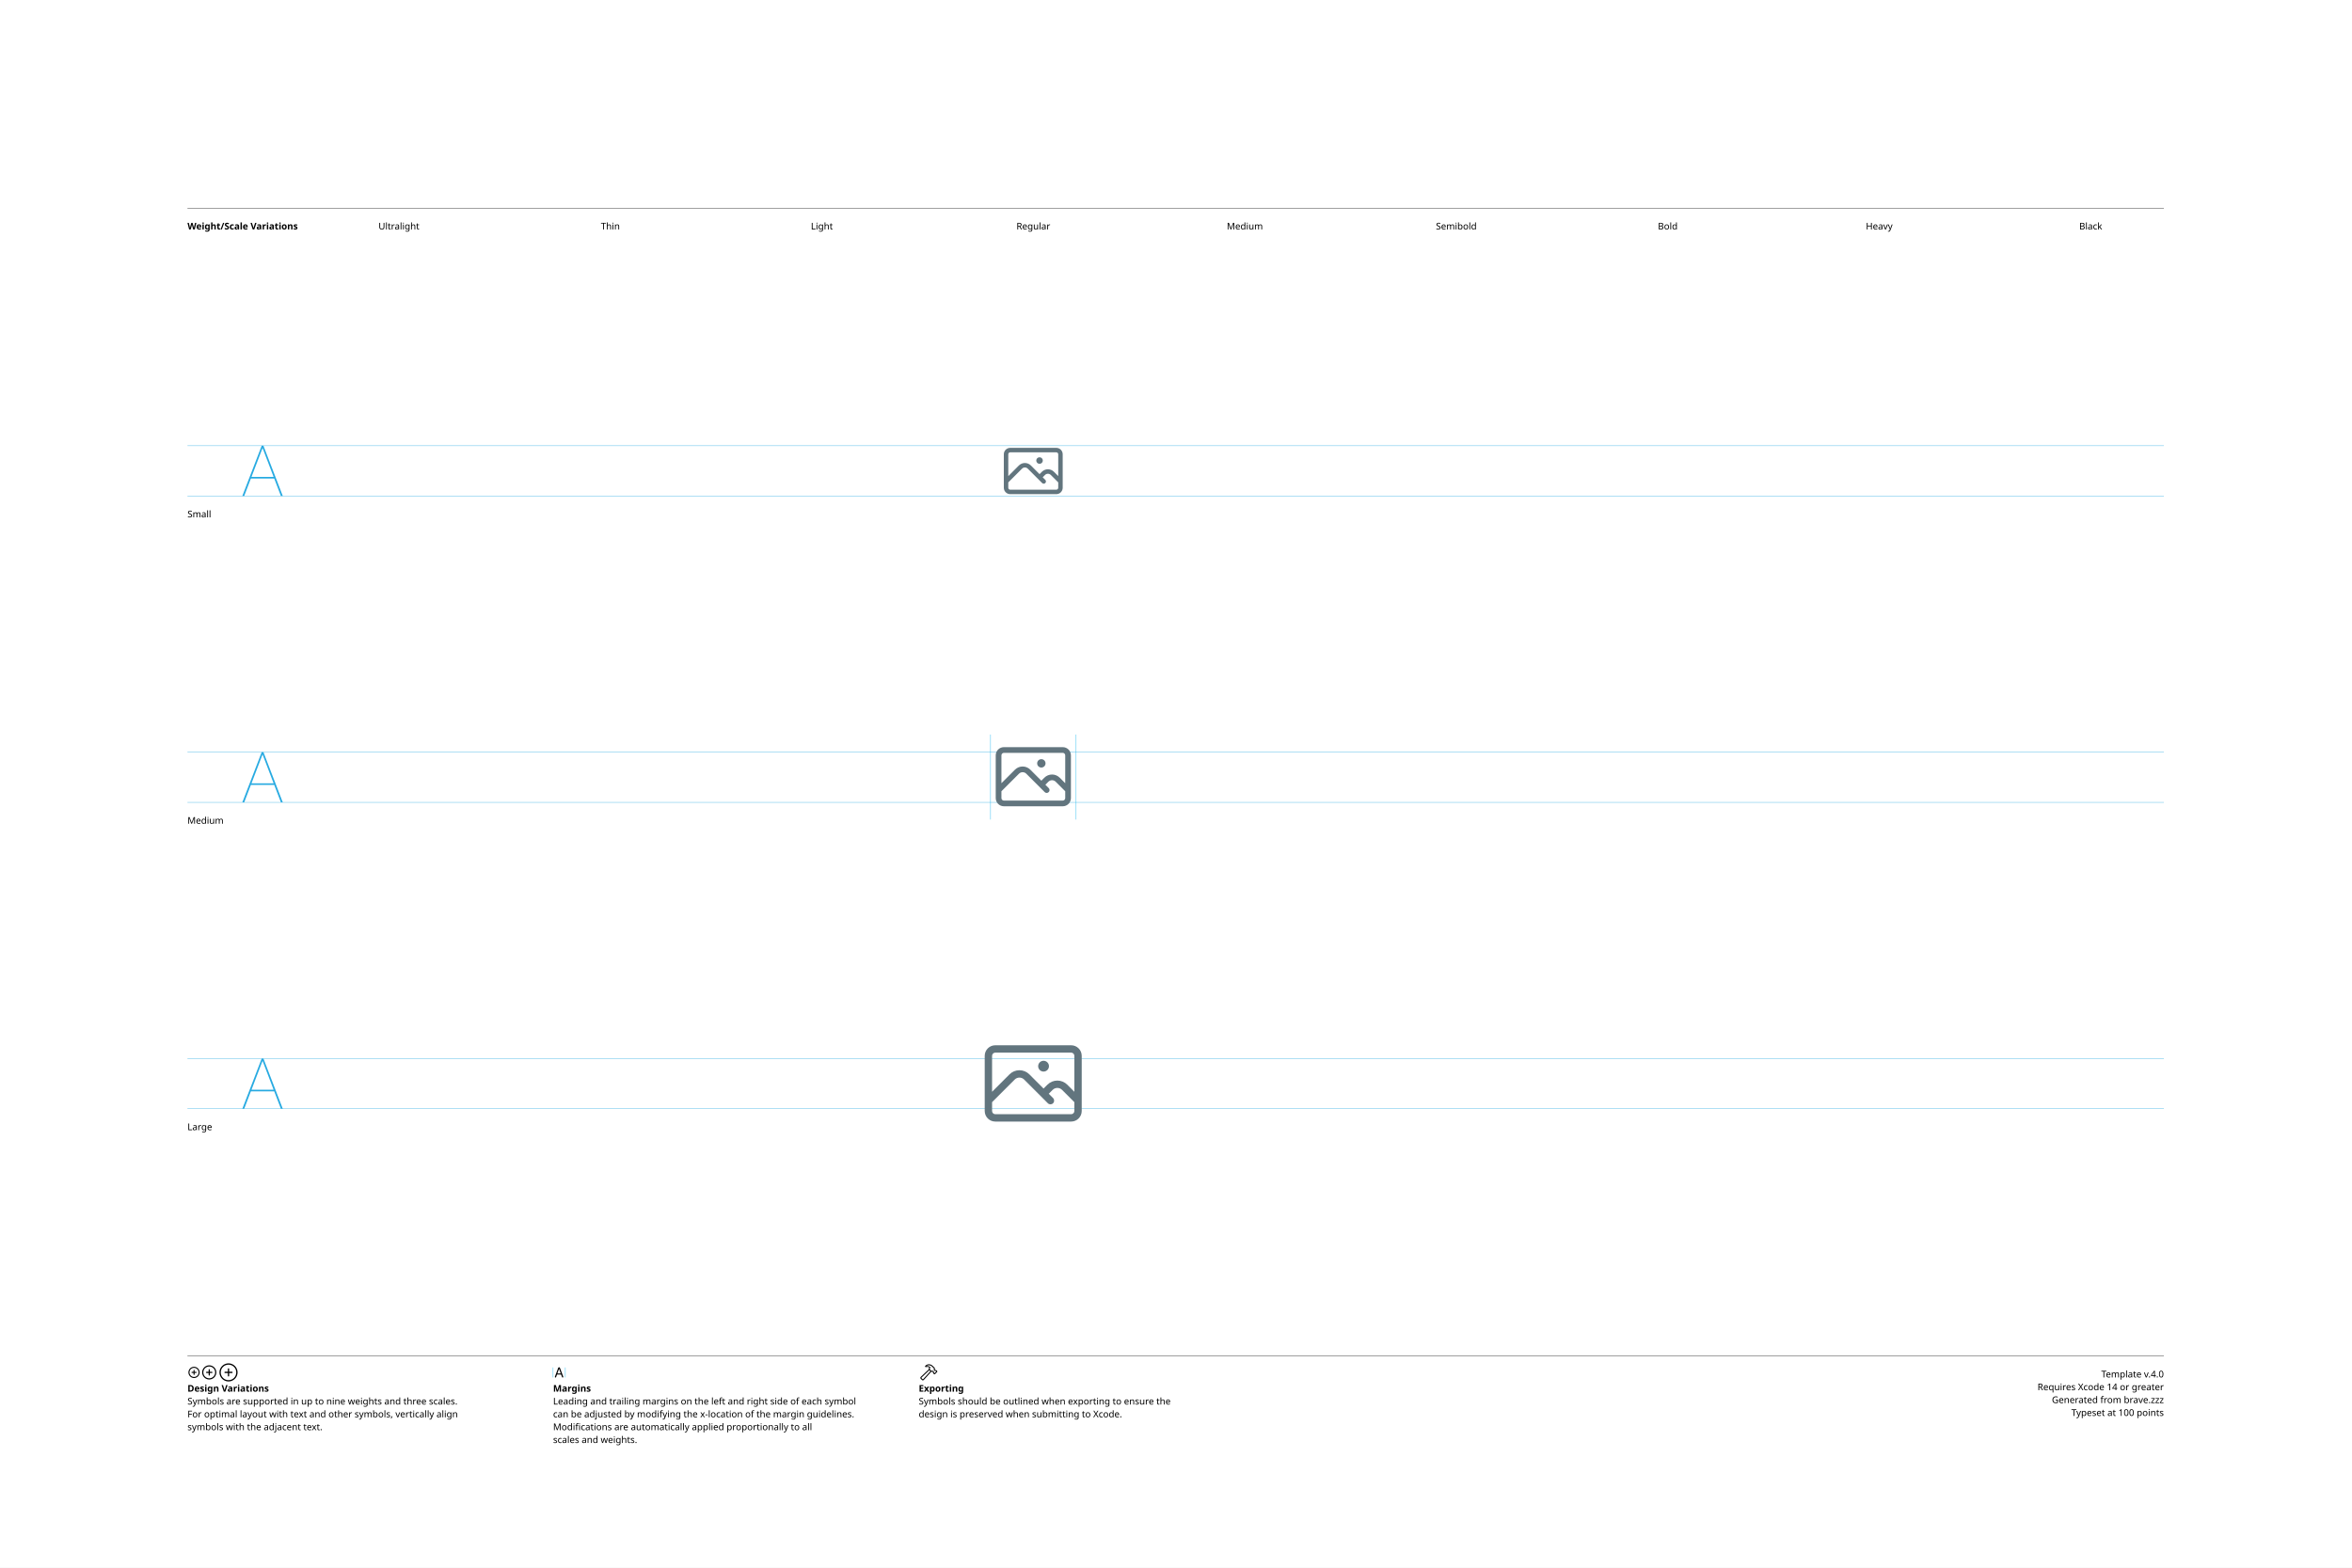
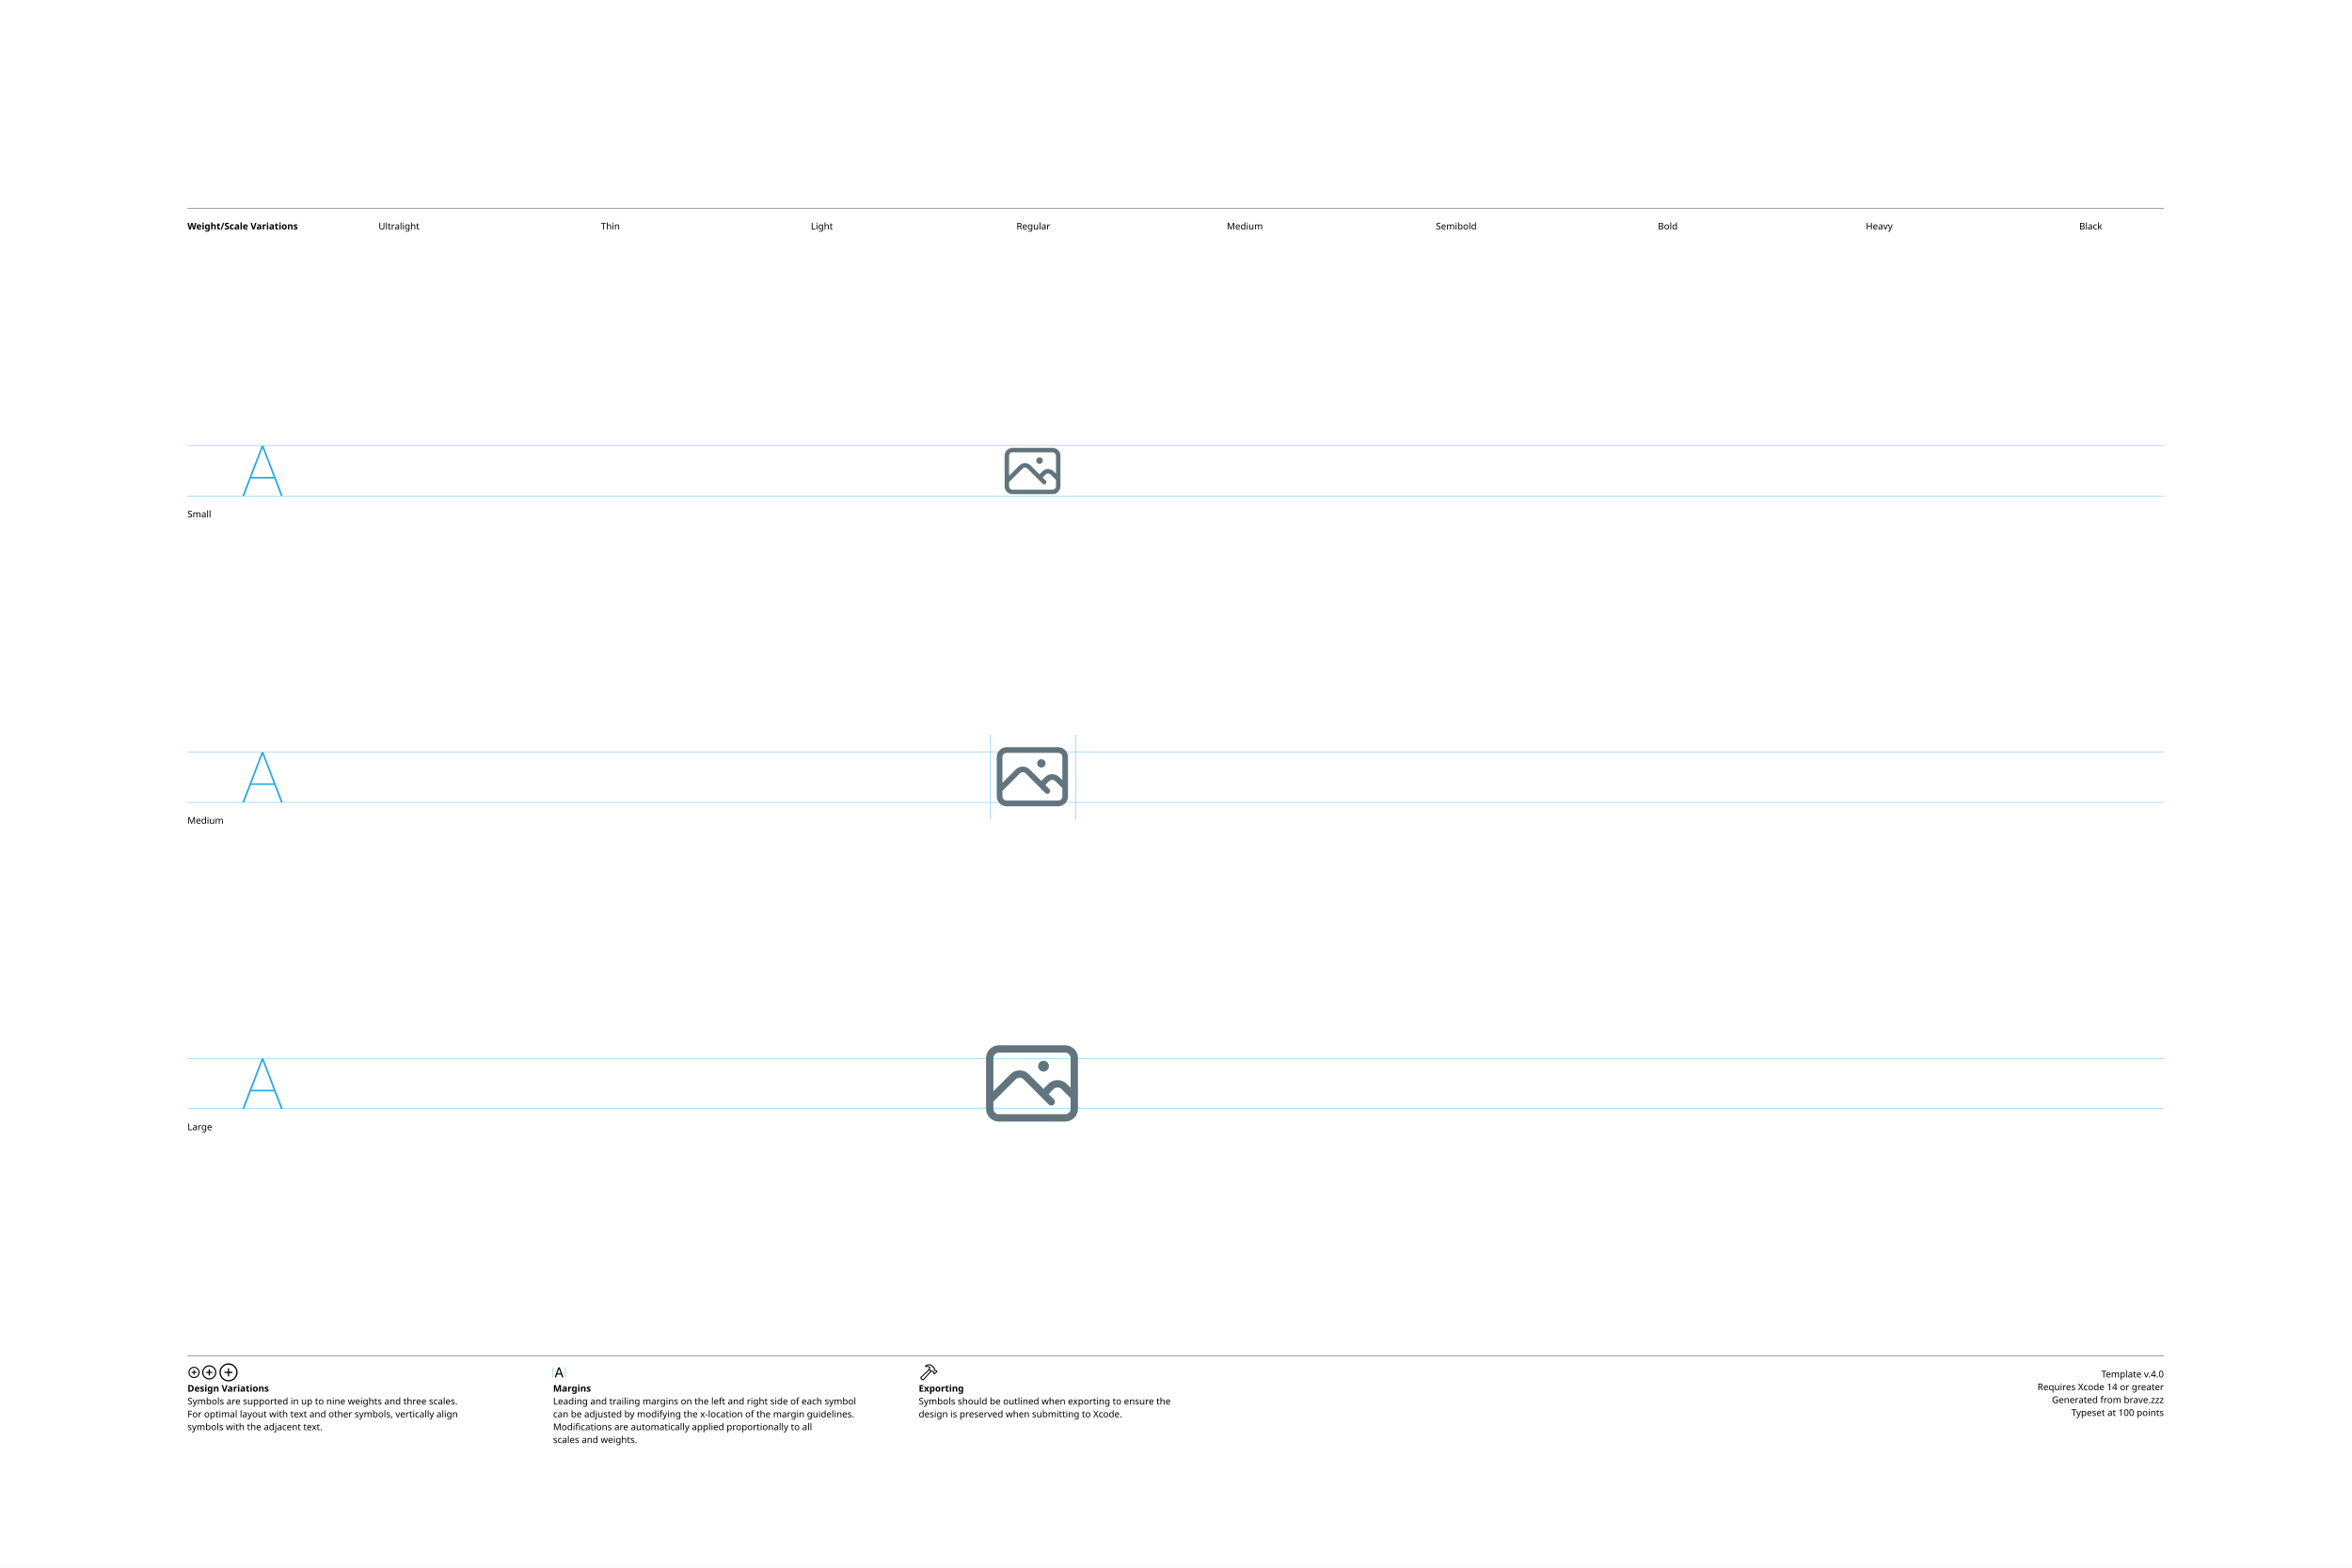
<svg xmlns="http://www.w3.org/2000/svg" version="1.1" width="3300" height="2200">
  <g id="Notes">
    <rect height="2200" id="artboard" style="fill:white;opacity:1" width="3300" x="0" y="0" />
    <line style="fill:none;stroke:black;opacity:1;stroke-width:0.5;" x1="263" x2="3036" y1="292" y2="292" />
    <text style="stroke:none;fill:black;font-family:sans-serif;font-size:13;font-weight:bold;" transform="matrix(1 0 0 1 263 322)">Weight/Scale Variations</text>
    <text style="stroke:none;fill:black;font-family:sans-serif;font-size:13;text-anchor:middle;" transform="matrix(1 0 0 1 559.711 322)">Ultralight</text>
    <text style="stroke:none;fill:black;font-family:sans-serif;font-size:13;text-anchor:middle;" transform="matrix(1 0 0 1 856.422 322)">Thin</text>
    <text style="stroke:none;fill:black;font-family:sans-serif;font-size:13;text-anchor:middle;" transform="matrix(1 0 0 1 1153.13 322)">Light</text>
    <text style="stroke:none;fill:black;font-family:sans-serif;font-size:13;text-anchor:middle;" transform="matrix(1 0 0 1 1449.84 322)">Regular</text>
    <text style="stroke:none;fill:black;font-family:sans-serif;font-size:13;text-anchor:middle;" transform="matrix(1 0 0 1 1746.56 322)">Medium</text>
    <text style="stroke:none;fill:black;font-family:sans-serif;font-size:13;text-anchor:middle;" transform="matrix(1 0 0 1 2043.27 322)">Semibold</text>
    <text style="stroke:none;fill:black;font-family:sans-serif;font-size:13;text-anchor:middle;" transform="matrix(1 0 0 1 2339.98 322)">Bold</text>
    <text style="stroke:none;fill:black;font-family:sans-serif;font-size:13;text-anchor:middle;" transform="matrix(1 0 0 1 2636.69 322)">Heavy</text>
    <text style="stroke:none;fill:black;font-family:sans-serif;font-size:13;text-anchor:middle;" transform="matrix(1 0 0 1 2933.4 322)">Black</text>
    <line style="fill:none;stroke:black;opacity:1;stroke-width:0.5;" x1="263" x2="3036" y1="1903" y2="1903" />
    <g transform="matrix(1 0 0 1 263 1933)">
      <path d="M9.248 0.83C13.555 0.83 17.139-2.744 17.139-7.051C17.139-11.357 13.545-14.932 9.238-14.932C4.941-14.932 1.367-11.357 1.367-7.051C1.367-2.744 4.951 0.83 9.248 0.83ZM9.248-0.654C5.703-0.654 2.871-3.496 2.871-7.051C2.871-10.605 5.693-13.447 9.238-13.447C12.793-13.447 15.645-10.605 15.645-7.051C15.645-3.496 12.803-0.654 9.248-0.654ZM5.654-7.051C5.654-6.621 5.957-6.328 6.406-6.328L8.506-6.328L8.506-4.209C8.506-3.77 8.799-3.467 9.229-3.467C9.678-3.467 9.971-3.77 9.971-4.209L9.971-6.328L12.09-6.328C12.529-6.328 12.832-6.621 12.832-7.051C12.832-7.49 12.529-7.793 12.09-7.793L9.971-7.793L9.971-9.902C9.971-10.352 9.678-10.654 9.229-10.654C8.799-10.654 8.506-10.352 8.506-9.902L8.506-7.793L6.406-7.793C5.957-7.793 5.654-7.49 5.654-7.051Z" />
    </g>
    <g transform="matrix(1 0 0 1 281.867 1933)">
      <path d="M11.709 2.91C17.158 2.91 21.67-1.611 21.67-7.051C21.67-12.5 17.148-17.012 11.699-17.012C6.26-17.012 1.748-12.5 1.748-7.051C1.748-1.611 6.27 2.91 11.709 2.91ZM11.709 1.25C7.1 1.25 3.418-2.441 3.418-7.051C3.418-11.66 7.09-15.352 11.699-15.352C16.309-15.352 20.01-11.66 20.01-7.051C20.01-2.441 16.318 1.25 11.709 1.25ZM7.178-7.051C7.178-6.572 7.51-6.25 8.008-6.25L10.879-6.25L10.879-3.369C10.879-2.881 11.211-2.539 11.69-2.539C12.178-2.539 12.52-2.871 12.52-3.369L12.52-6.25L15.4-6.25C15.889-6.25 16.23-6.572 16.23-7.051C16.23-7.539 15.889-7.881 15.4-7.881L12.52-7.881L12.52-10.752C12.52-11.25 12.178-11.592 11.69-11.592C11.211-11.592 10.879-11.25 10.879-10.752L10.879-7.881L8.008-7.881C7.51-7.881 7.178-7.539 7.178-7.051Z" />
    </g>
    <g transform="matrix(1 0 0 1 305.646 1933)">
      <path d="M14.971 5.664C21.934 5.664 27.695-0.098 27.695-7.051C27.695-14.014 21.924-19.775 14.961-19.775C8.008-19.775 2.256-14.014 2.256-7.051C2.256-0.098 8.018 5.664 14.971 5.664ZM14.971 3.848C8.936 3.848 4.082-1.016 4.082-7.051C4.082-13.096 8.926-17.949 14.961-17.949C21.006-17.949 25.869-13.096 25.869-7.051C25.869-1.016 21.016 3.848 14.971 3.848ZM9.199-7.051C9.199-6.533 9.57-6.172 10.117-6.172L14.062-6.172L14.062-2.217C14.062-1.68 14.434-1.299 14.951-1.299C15.488-1.299 15.859-1.67 15.859-2.217L15.859-6.172L19.814-6.172C20.352-6.172 20.732-6.533 20.732-7.051C20.732-7.598 20.361-7.969 19.814-7.969L15.859-7.969L15.859-11.914C15.859-12.461 15.488-12.842 14.951-12.842C14.434-12.842 14.062-12.461 14.062-11.914L14.062-7.969L10.117-7.969C9.57-7.969 9.199-7.598 9.199-7.051Z" />
    </g>
    <text style="stroke:none;fill:black;font-family:sans-serif;font-size:13;font-weight:bold;" transform="matrix(1 0 0 1 263 1953)">Design Variations</text>
    <text style="stroke:none;fill:black;font-family:sans-serif;font-size:13;" transform="matrix(1 0 0 1 263 1971)">Symbols are supported in up to nine weights and three scales.</text>
    <text style="stroke:none;fill:black;font-family:sans-serif;font-size:13;" transform="matrix(1 0 0 1 263 1989)">For optimal layout with text and other symbols, vertically align</text>
    <text style="stroke:none;fill:black;font-family:sans-serif;font-size:13;" transform="matrix(1 0 0 1 263 2007)">symbols with the adjacent text.</text>
    <line style="fill:none;stroke:#00AEEF;stroke-width:0.5;opacity:1.0;" x1="776" x2="776" y1="1919" y2="1933" />
    <g transform="matrix(1 0 0 1 776 1933)">
      <path d="M3.311 0.156C3.828 0.156 4.082-0.039 4.268-0.586L5.527-4.033L11.289-4.033L12.549-0.586C12.734-0.039 12.988 0.156 13.496 0.156C14.014 0.156 14.346-0.156 14.346-0.645C14.346-0.811 14.316-0.967 14.238-1.172L9.658-13.369C9.434-13.965 9.033-14.268 8.408-14.268C7.803-14.268 7.393-13.975 7.178-13.379L2.598-1.162C2.52-0.957 2.49-0.801 2.49-0.635C2.49-0.146 2.803 0.156 3.311 0.156ZM6.006-5.518L8.379-12.09L8.428-12.09L10.801-5.518Z" />
    </g>
    <line style="fill:none;stroke:#00AEEF;stroke-width:0.5;opacity:1.0;" x1="793.197" x2="793.197" y1="1919" y2="1933" />
    <text style="stroke:none;fill:black;font-family:sans-serif;font-size:13;font-weight:bold;" transform="matrix(1 0 0 1 776 1953)">Margins</text>
    <text style="stroke:none;fill:black;font-family:sans-serif;font-size:13;" transform="matrix(1 0 0 1 776 1971)">Leading and trailing margins on the left and right side of each symbol</text>
    <text style="stroke:none;fill:black;font-family:sans-serif;font-size:13;" transform="matrix(1 0 0 1 776 1989)">can be adjusted by modifying the x-location of the margin guidelines.</text>
    <text style="stroke:none;fill:black;font-family:sans-serif;font-size:13;" transform="matrix(1 0 0 1 776 2007)">Modifications are automatically applied proportionally to all</text>
    <text style="stroke:none;fill:black;font-family:sans-serif;font-size:13;" transform="matrix(1 0 0 1 776 2025)">scales and weights.</text>
    <g transform="matrix(1 0 0 1 1289 1933)">
      <path d="M2.842 1.865L4.541 3.574C5.4 4.443 6.387 4.385 7.314 3.359L18.008-8.428L17.041-9.404L6.426 2.275C6.074 2.676 5.742 2.773 5.273 2.305L4.102 1.143C3.633 0.684 3.74 0.342 4.141-0.02L15.615-10.82L14.639-11.787L3.047-0.898C2.061 0.02 1.982 0.996 2.842 1.865ZM9.258-16.328C8.838-15.918 8.809-15.342 9.043-14.951C9.277-14.59 9.736-14.355 10.381-14.521C11.846-14.863 13.369-14.922 14.795-13.984L14.209-12.529C13.867-11.699 14.043-11.113 14.58-10.566L16.875-8.252C17.363-7.764 17.773-7.744 18.34-7.842L19.404-8.037L20.068-7.363L20.029-6.807C19.99-6.309 20.117-5.928 20.605-5.449L21.367-4.707C21.846-4.229 22.461-4.199 22.93-4.668L25.84-7.588C26.309-8.057 26.289-8.652 25.811-9.131L25.039-9.893C24.561-10.371 24.189-10.527 23.711-10.488L23.135-10.44L22.49-11.074L22.734-12.197C22.861-12.764 22.705-13.203 22.119-13.789L19.922-15.977C16.582-19.297 12.148-19.219 9.258-16.328ZM10.752-15.957C13.184-17.734 16.475-17.432 18.701-15.205L21.133-12.793C21.367-12.559 21.406-12.373 21.338-12.031L21.016-10.547L22.52-9.062L23.506-9.121C23.76-9.131 23.838-9.111 24.033-8.916L24.609-8.34L22.168-5.898L21.592-6.475C21.396-6.67 21.367-6.748 21.377-7.012L21.445-7.988L19.951-9.473L18.428-9.219C18.105-9.15 17.959-9.18 17.715-9.414L15.713-11.416C15.459-11.65 15.43-11.816 15.586-12.188L16.465-14.277C14.902-15.732 12.871-16.357 10.84-15.762C10.684-15.723 10.625-15.85 10.752-15.957Z" />
    </g>
    <text style="stroke:none;fill:black;font-family:sans-serif;font-size:13;font-weight:bold;" transform="matrix(1 0 0 1 1289 1953)">Exporting</text>
    <text style="stroke:none;fill:black;font-family:sans-serif;font-size:13;" transform="matrix(1 0 0 1 1289 1971)">Symbols should be outlined when exporting to ensure the</text>
    <text style="stroke:none;fill:black;font-family:sans-serif;font-size:13;" transform="matrix(1 0 0 1 1289 1989)">design is preserved when submitting to Xcode.</text>
    <text id="template-version" style="stroke:none;fill:black;font-family:sans-serif;font-size:13;text-anchor:end;" transform="matrix(1 0 0 1 3036 1933)">Template v.4.0</text>
    <text style="stroke:none;fill:black;font-family:sans-serif;font-size:13;text-anchor:end;" transform="matrix(1 0 0 1 3036 1951)">Requires Xcode 14 or greater</text>
    <text id="descriptive-name" style="stroke:none;fill:black;font-family:sans-serif;font-size:13;text-anchor:end;" transform="matrix(1 0 0 1 3036 1969)">Generated from brave.zzz</text>
    <text style="stroke:none;fill:black;font-family:sans-serif;font-size:13;text-anchor:end;" transform="matrix(1 0 0 1 3036 1987)">Typeset at 100 points</text>
    <text style="stroke:none;fill:black;font-family:sans-serif;font-size:13;" transform="matrix(1 0 0 1 263 726)">Small</text>
    <text style="stroke:none;fill:black;font-family:sans-serif;font-size:13;" transform="matrix(1 0 0 1 263 1156)">Medium</text>
    <text style="stroke:none;fill:black;font-family:sans-serif;font-size:13;" transform="matrix(1 0 0 1 263 1586)">Large</text>
  </g>
  <g id="Guides">
    <g id="H-reference" style="fill:#27AAE1;stroke:none;" transform="matrix(1 0 0 1 339 696)">
      <path d="M0.994 0L3.638 0L29.328-67.132L30.03-67.132L30.03-70.459L28.123-70.459ZM11.688-24.48L46.981-24.48L46.231-26.729L12.438-26.729ZM55.12 0L57.764 0L30.638-70.459L29.433-70.459L29.433-67.132Z" />
    </g>
    <line id="Baseline-S" style="fill:none;stroke:#27AAE1;opacity:1;stroke-width:0.5;" x1="263" x2="3036" y1="696" y2="696" />
    <line id="Capline-S" style="fill:none;stroke:#27AAE1;opacity:1;stroke-width:0.5;" x1="263" x2="3036" y1="625.541" y2="625.541" />
    <g id="H-reference" style="fill:#27AAE1;stroke:none;" transform="matrix(1 0 0 1 339 1126)">
      <path d="M0.994 0L3.638 0L29.328-67.132L30.03-67.132L30.03-70.459L28.123-70.459ZM11.688-24.48L46.981-24.48L46.231-26.729L12.438-26.729ZM55.12 0L57.764 0L30.638-70.459L29.433-70.459L29.433-67.132Z" />
    </g>
    <line id="Baseline-M" style="fill:none;stroke:#27AAE1;opacity:1;stroke-width:0.5;" x1="263" x2="3036" y1="1126" y2="1126" />
    <line id="Capline-M" style="fill:none;stroke:#27AAE1;opacity:1;stroke-width:0.5;" x1="263" x2="3036" y1="1055.54" y2="1055.54" />
    <g id="H-reference" style="fill:#27AAE1;stroke:none;" transform="matrix(1 0 0 1 339 1556)">
      <path d="M0.994 0L3.638 0L29.328-67.132L30.03-67.132L30.03-70.459L28.123-70.459ZM11.688-24.48L46.981-24.48L46.231-26.729L12.438-26.729ZM55.12 0L57.764 0L30.638-70.459L29.433-70.459L29.433-67.132Z" />
    </g>
    <line id="Baseline-L" style="fill:none;stroke:#27AAE1;opacity:1;stroke-width:0.5;" x1="263" x2="3036" y1="1556" y2="1556" />
    <line id="Capline-L" style="fill:none;stroke:#27AAE1;opacity:1;stroke-width:0.5;" x1="263" x2="3036" y1="1485.54" y2="1485.54" />
    <line id="left-margin-Regular-M" style="fill:none;stroke:#00AEEF;stroke-width:0.5;opacity:1.0;" x1="1389.82" x2="1389.82" y1="1030.79" y2="1150.12" />
    <line id="right-margin-Regular-M" style="fill:none;stroke:#00AEEF;stroke-width:0.5;opacity:1.0;" x1="1509.87" x2="1509.87" y1="1030.79" y2="1150.12" />
  </g>
  <g id="Symbols">
    <g id="Regular-L" transform="matrix(6.45 0 0 6.45 1372.267 1443)">
      <defs>
        <clipPath id="clip-1">
          <rect x="0" y="0" width="24" height="24" fill="none" fill-rule="nonzero" />
        </clipPath>
      </defs>
      <g clip-path="url(#clip-1)" fill="none" fill-rule="none" stroke="none" stroke-width="1" stroke-linecap="butt" stroke-linejoin="miter" stroke-miterlimit="10" stroke-dasharray="" stroke-dashoffset="0" font-family="none" font-weight="none" font-size="none" text-anchor="none" style="mix-blend-mode: normal">
-         <path d="M1.45,6c0,-1.27 1.03,-2.3 2.3,-2.3h16.5c1.27,0 2.3,1.03 2.3,2.3v12c0,1.27 -1.03,2.3 -2.3,2.3h-16.5c-1.27,0 -2.3,-1.03 -2.3,-2.3zM3.05,16.081v1.919c0,0.387 0.313,0.7 0.7,0.7h16.5c0.387,0 0.7,-0.313 0.7,-0.7v-1.919l-2.675,-2.674c-0.566,-0.566 -1.484,-0.566 -2.05,0l-0.844,0.843l0.935,0.934c0.313,0.313 0.313,0.819 0,1.132c-0.313,0.313 -0.819,0.313 -1.132,0l-5.159,-5.16c-0.566,-0.566 -1.484,-0.566 -2.05,0zM15.093,12.275c0.572,-0.572 1.348,-0.894 2.157,-0.894c0.809,0 1.585,0.321 2.157,0.894l1.543,1.544v-7.819c0,-0.387 -0.313,-0.7 -0.7,-0.7h-16.5c-0.387,0 -0.7,0.313 -0.7,0.7v7.82l3.793,-3.795c0.572,-0.572 1.348,-0.894 2.157,-0.894c0.809,0 1.585,0.321 2.157,0.894l3.093,3.094zM13.075,8.25c0,-0.649 0.526,-1.175 1.175,-1.175c0.649,0 1.175,0.526 1.175,1.175c0,0.649 -0.526,1.175 -1.175,1.175c-0.649,0 -1.175,-0.526 -1.175,-1.175" fill="#62757e" fill-rule="nonzero" />
+         <path d="M4.538,3.7c-1.546,0 -2.8,1.254 -2.8,2.8v11c0,1.546 1.254,2.8 2.8,2.8h14.4c1.546,0 2.8,-1.254 2.8,-2.8v-11c0,-1.546 -1.254,-2.8 -2.8,-2.8zM3.338,6.5c0,-0.663 0.537,-1.2 1.2,-1.2h14.4c0.663,0 1.2,0.537 1.2,1.2v6.453l-0.86,-0.859c-0.525,-0.525 -1.237,-0.82 -1.98,-0.82c-0.743,0 -1.455,0.295 -1.98,0.82l-1.087,1.088l-3.208,-3.208c-0.525,-0.525 -1.237,-0.82 -1.98,-0.82c-0.743,0 -1.455,0.295 -1.98,0.82l-3.725,3.725zM16.45,13.226c0.225,-0.225 0.531,-0.352 0.849,-0.352c0.318,0 0.624,0.127 0.849,0.352l1.99,1.99v2.284c0,0.663 -0.537,1.2 -1.2,1.2h-14.4c-0.663,0 -1.2,-0.537 -1.2,-1.2v-1.538l4.856,-4.857c0.469,-0.469 1.228,-0.469 1.697,0l5.472,5.473c0.313,0.313 0.819,0.313 1.132,0c0.313,-0.313 0.313,-0.819 0,-1.132l-1.133,-1.133zM13.075,8.25c0,0.649 0.526,1.175 1.175,1.175c0.649,0 1.175,-0.526 1.175,-1.175c0,-0.649 -0.526,-1.175 -1.175,-1.175c-0.649,0 -1.175,0.526 -1.175,1.175" fill="#62757e" fill-rule="nonzero" />
      </g>
    </g>
    <g id="Regular-M" transform="matrix(5 0 0 5 1389.82 1030)">
      <defs>
        <clipPath id="clip-1">
          <rect x="0" y="0" width="24" height="24" fill="none" fill-rule="nonzero" />
        </clipPath>
      </defs>
      <g clip-path="url(#clip-1)" fill="none" fill-rule="none" stroke="none" stroke-width="1" stroke-linecap="butt" stroke-linejoin="miter" stroke-miterlimit="10" stroke-dasharray="" stroke-dashoffset="0" font-family="none" font-weight="none" font-size="none" text-anchor="none" style="mix-blend-mode: normal">
-         <path d="M1.45,6c0,-1.27 1.03,-2.3 2.3,-2.3h16.5c1.27,0 2.3,1.03 2.3,2.3v12c0,1.27 -1.03,2.3 -2.3,2.3h-16.5c-1.27,0 -2.3,-1.03 -2.3,-2.3zM3.05,16.081v1.919c0,0.387 0.313,0.7 0.7,0.7h16.5c0.387,0 0.7,-0.313 0.7,-0.7v-1.919l-2.675,-2.674c-0.566,-0.566 -1.484,-0.566 -2.05,0l-0.844,0.843l0.935,0.934c0.313,0.313 0.313,0.819 0,1.132c-0.313,0.313 -0.819,0.313 -1.132,0l-5.159,-5.16c-0.566,-0.566 -1.484,-0.566 -2.05,0zM15.093,12.275c0.572,-0.572 1.348,-0.894 2.157,-0.894c0.809,0 1.585,0.321 2.157,0.894l1.543,1.544v-7.819c0,-0.387 -0.313,-0.7 -0.7,-0.7h-16.5c-0.387,0 -0.7,0.313 -0.7,0.7v7.82l3.793,-3.795c0.572,-0.572 1.348,-0.894 2.157,-0.894c0.809,0 1.585,0.321 2.157,0.894l3.093,3.094zM13.075,8.25c0,-0.649 0.526,-1.175 1.175,-1.175c0.649,0 1.175,0.526 1.175,1.175c0,0.649 -0.526,1.175 -1.175,1.175c-0.649,0 -1.175,-0.526 -1.175,-1.175" fill="#62757e" fill-rule="nonzero" />
+         <path d="M4.538,3.7c-1.546,0 -2.8,1.254 -2.8,2.8v11c0,1.546 1.254,2.8 2.8,2.8h14.4c1.546,0 2.8,-1.254 2.8,-2.8v-11c0,-1.546 -1.254,-2.8 -2.8,-2.8zM3.338,6.5c0,-0.663 0.537,-1.2 1.2,-1.2h14.4c0.663,0 1.2,0.537 1.2,1.2v6.453l-0.86,-0.859c-0.525,-0.525 -1.237,-0.82 -1.98,-0.82c-0.743,0 -1.455,0.295 -1.98,0.82l-1.087,1.088l-3.208,-3.208c-0.525,-0.525 -1.237,-0.82 -1.98,-0.82c-0.743,0 -1.455,0.295 -1.98,0.82l-3.725,3.725zM16.45,13.226c0.225,-0.225 0.531,-0.352 0.849,-0.352c0.318,0 0.624,0.127 0.849,0.352l1.99,1.99v2.284c0,0.663 -0.537,1.2 -1.2,1.2h-14.4c-0.663,0 -1.2,-0.537 -1.2,-1.2v-1.538l4.856,-4.857c0.469,-0.469 1.228,-0.469 1.697,0l5.472,5.473c0.313,0.313 0.819,0.313 1.132,0c0.313,-0.313 0.313,-0.819 0,-1.132l-1.133,-1.133zM13.075,8.25c0,0.649 0.526,1.175 1.175,1.175c0.649,0 1.175,-0.526 1.175,-1.175c0,-0.649 -0.526,-1.175 -1.175,-1.175c-0.649,0 -1.175,0.526 -1.175,1.175" fill="#62757e" fill-rule="nonzero" />
      </g>
    </g>
    <g id="Regular-S" transform="matrix(3.915 0 0 3.915 1402.75 614)">
      <defs>
        <clipPath id="clip-1">
          <rect x="0" y="0" width="24" height="24" fill="none" fill-rule="nonzero" />
        </clipPath>
      </defs>
      <g clip-path="url(#clip-1)" fill="none" fill-rule="none" stroke="none" stroke-width="1" stroke-linecap="butt" stroke-linejoin="miter" stroke-miterlimit="10" stroke-dasharray="" stroke-dashoffset="0" font-family="none" font-weight="none" font-size="none" text-anchor="none" style="mix-blend-mode: normal">
-         <path d="M1.45,6c0,-1.27 1.03,-2.3 2.3,-2.3h16.5c1.27,0 2.3,1.03 2.3,2.3v12c0,1.27 -1.03,2.3 -2.3,2.3h-16.5c-1.27,0 -2.3,-1.03 -2.3,-2.3zM3.05,16.081v1.919c0,0.387 0.313,0.7 0.7,0.7h16.5c0.387,0 0.7,-0.313 0.7,-0.7v-1.919l-2.675,-2.674c-0.566,-0.566 -1.484,-0.566 -2.05,0l-0.844,0.843l0.935,0.934c0.313,0.313 0.313,0.819 0,1.132c-0.313,0.313 -0.819,0.313 -1.132,0l-5.159,-5.16c-0.566,-0.566 -1.484,-0.566 -2.05,0zM15.093,12.275c0.572,-0.572 1.348,-0.894 2.157,-0.894c0.809,0 1.585,0.321 2.157,0.894l1.543,1.544v-7.819c0,-0.387 -0.313,-0.7 -0.7,-0.7h-16.5c-0.387,0 -0.7,0.313 -0.7,0.7v7.82l3.793,-3.795c0.572,-0.572 1.348,-0.894 2.157,-0.894c0.809,0 1.585,0.321 2.157,0.894l3.093,3.094zM13.075,8.25c0,-0.649 0.526,-1.175 1.175,-1.175c0.649,0 1.175,0.526 1.175,1.175c0,0.649 -0.526,1.175 -1.175,1.175c-0.649,0 -1.175,-0.526 -1.175,-1.175" fill="#62757e" fill-rule="nonzero" />
+         <path d="M4.538,3.7c-1.546,0 -2.8,1.254 -2.8,2.8v11c0,1.546 1.254,2.8 2.8,2.8h14.4c1.546,0 2.8,-1.254 2.8,-2.8v-11c0,-1.546 -1.254,-2.8 -2.8,-2.8zM3.338,6.5c0,-0.663 0.537,-1.2 1.2,-1.2h14.4c0.663,0 1.2,0.537 1.2,1.2v6.453l-0.86,-0.859c-0.525,-0.525 -1.237,-0.82 -1.98,-0.82c-0.743,0 -1.455,0.295 -1.98,0.82l-1.087,1.088l-3.208,-3.208c-0.525,-0.525 -1.237,-0.82 -1.98,-0.82c-0.743,0 -1.455,0.295 -1.98,0.82l-3.725,3.725zM16.45,13.226c0.225,-0.225 0.531,-0.352 0.849,-0.352c0.318,0 0.624,0.127 0.849,0.352l1.99,1.99v2.284c0,0.663 -0.537,1.2 -1.2,1.2h-14.4c-0.663,0 -1.2,-0.537 -1.2,-1.2v-1.538l4.856,-4.857c0.469,-0.469 1.228,-0.469 1.697,0l5.472,5.473c0.313,0.313 0.819,0.313 1.132,0c0.313,-0.313 0.313,-0.819 0,-1.132l-1.133,-1.133zM13.075,8.25c0,0.649 0.526,1.175 1.175,1.175c0.649,0 1.175,-0.526 1.175,-1.175c0,-0.649 -0.526,-1.175 -1.175,-1.175c-0.649,0 -1.175,0.526 -1.175,1.175" fill="#62757e" fill-rule="nonzero" />
      </g>
    </g>
  </g>
</svg>
